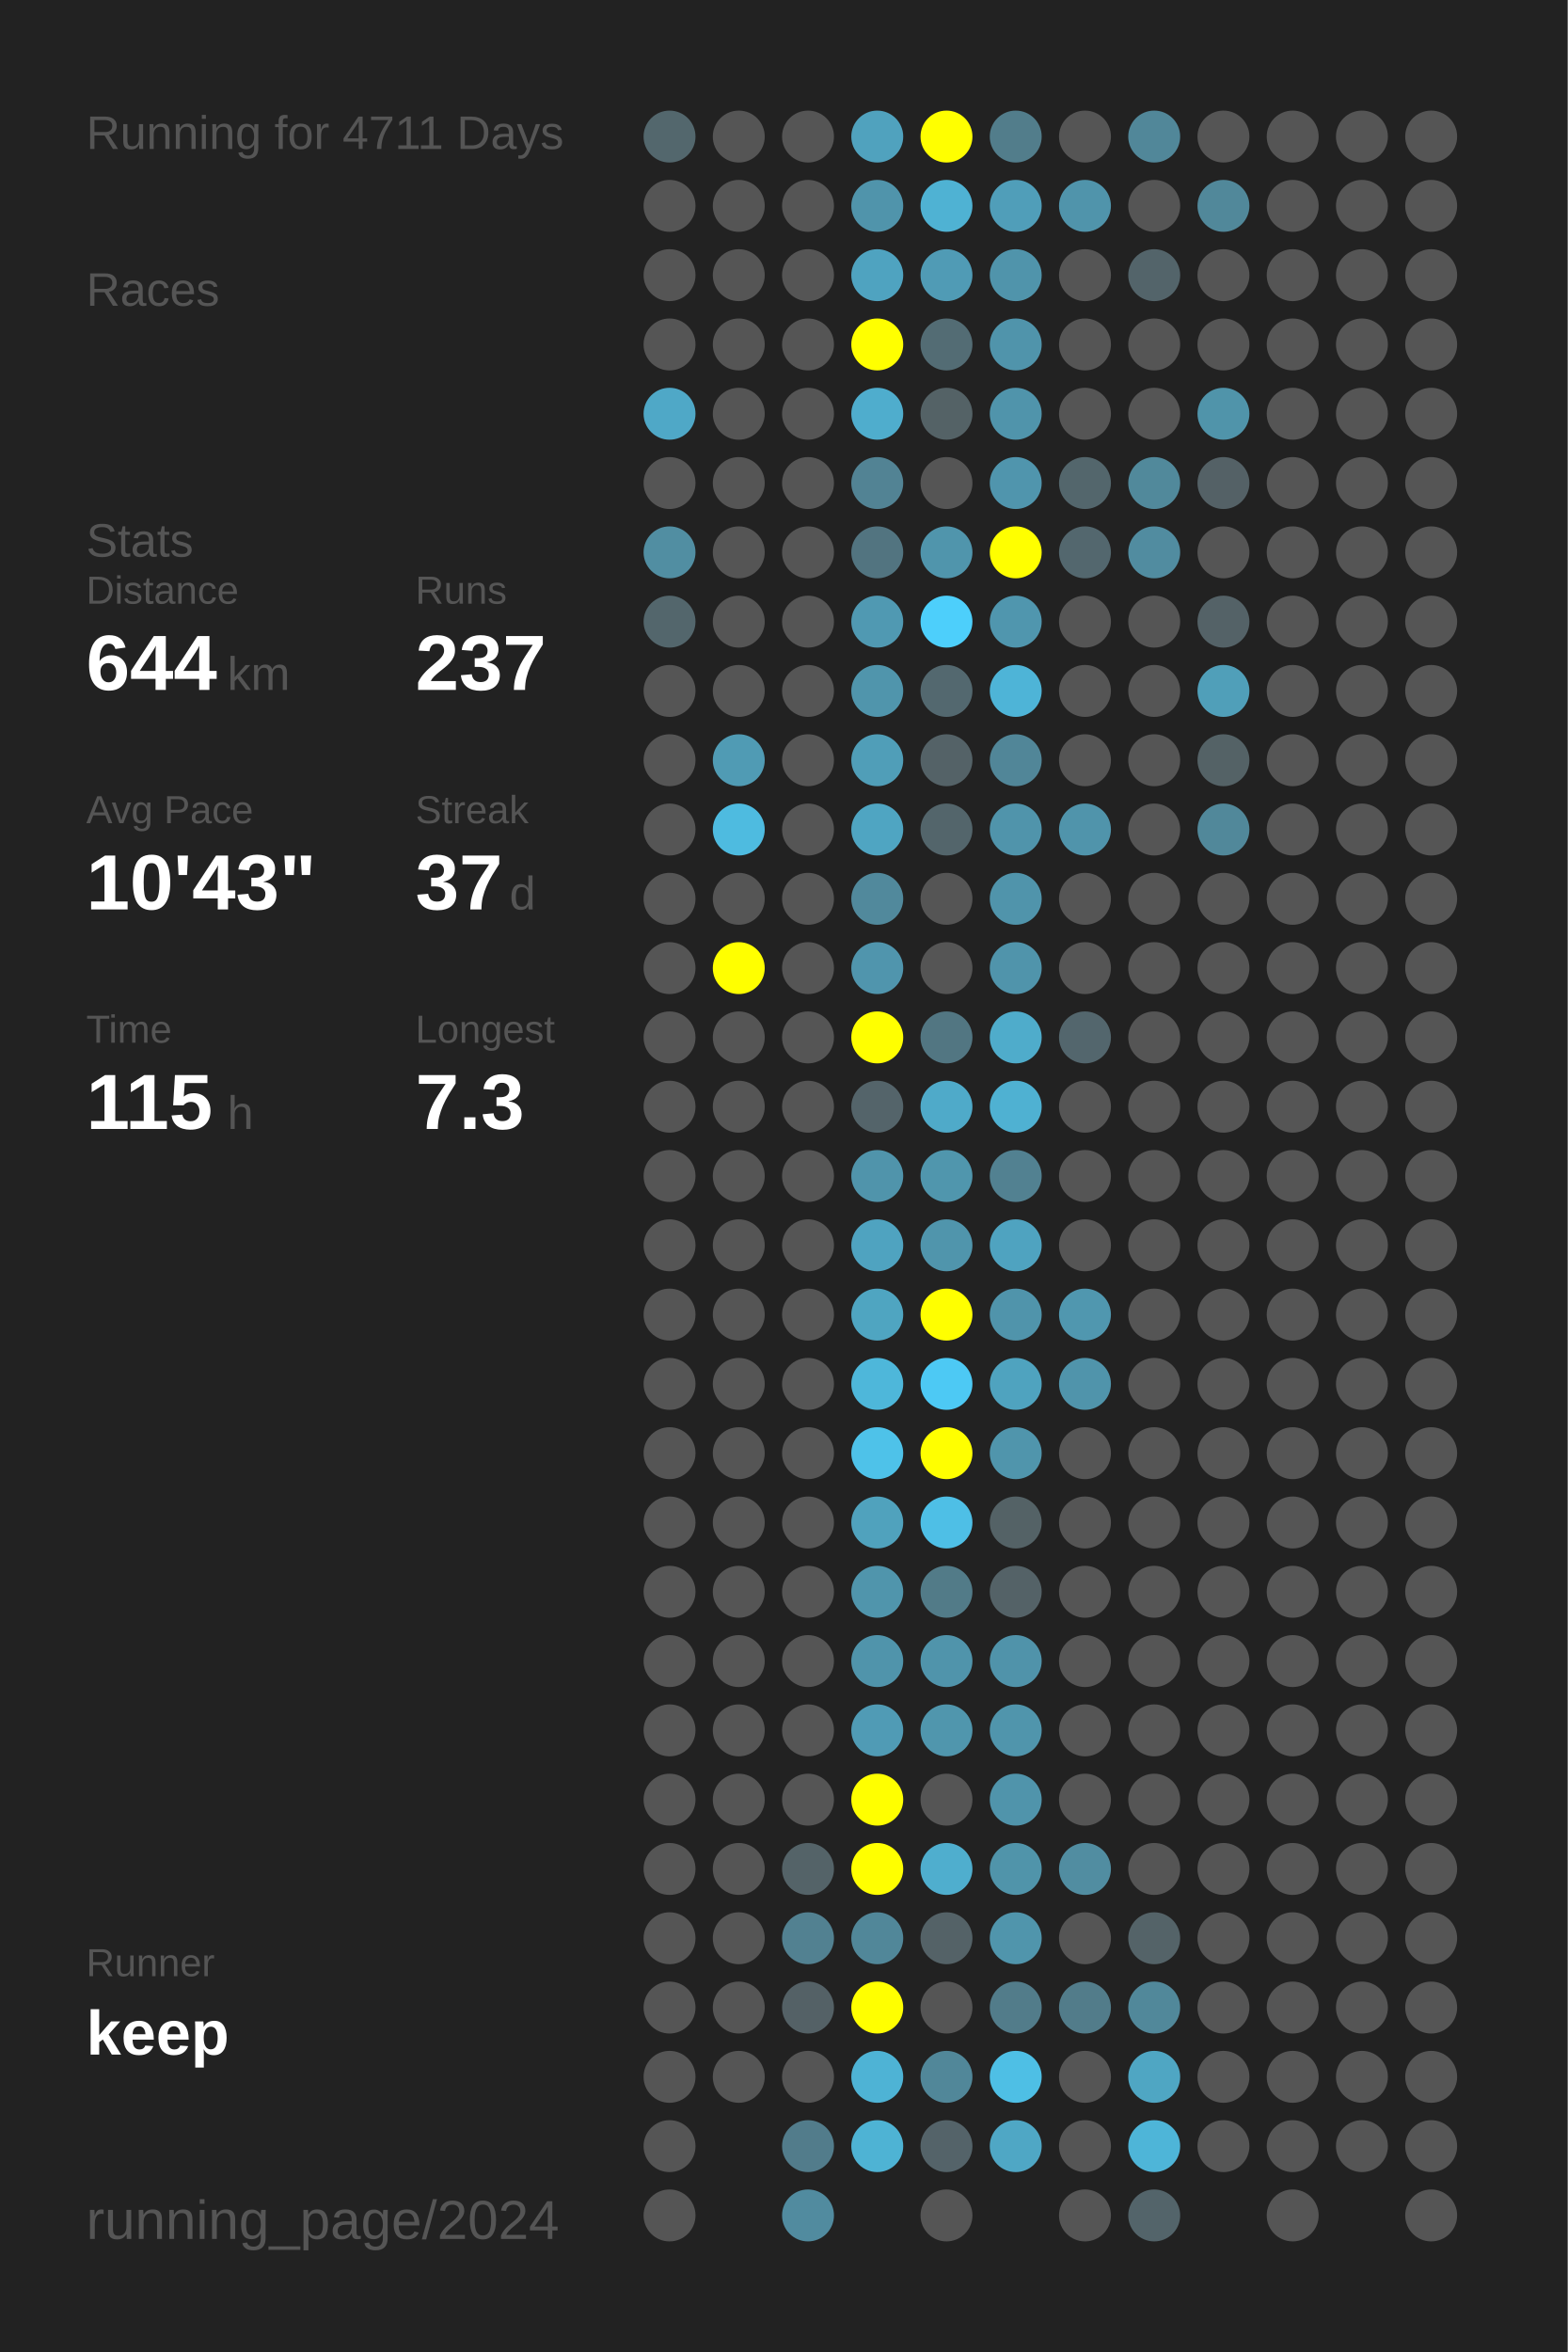
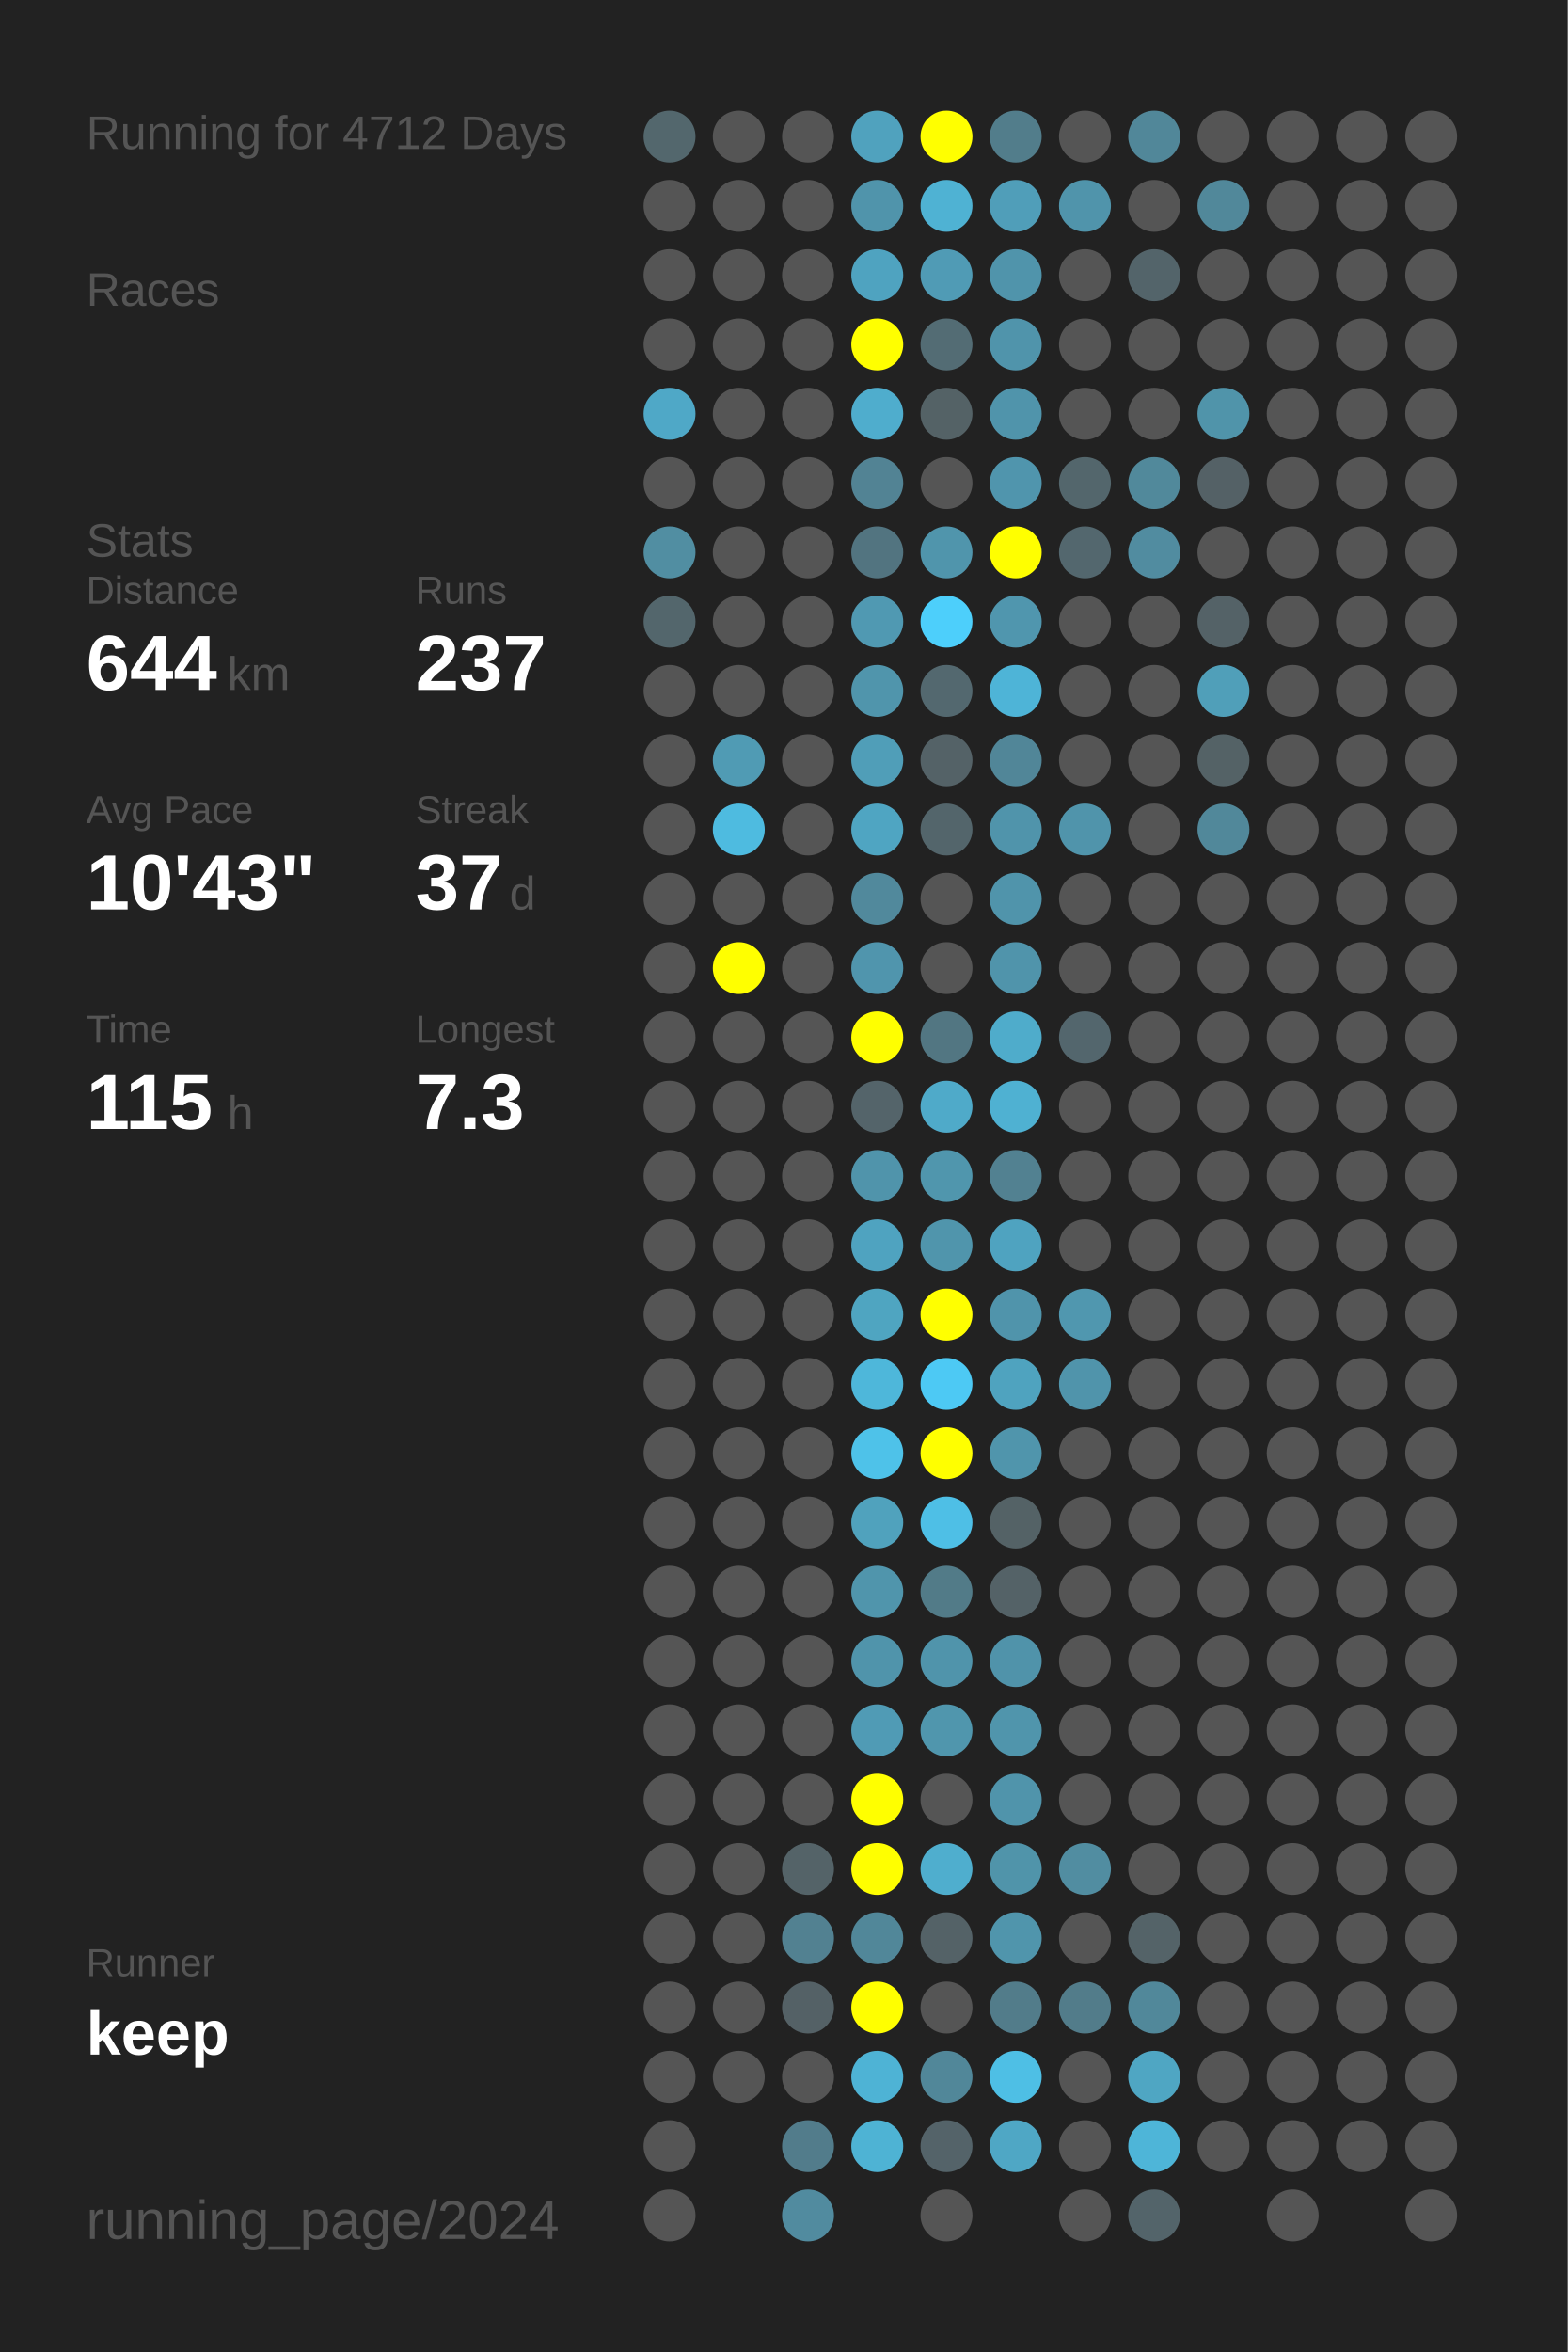
<svg xmlns="http://www.w3.org/2000/svg" baseProfile="full" height="300mm" version="1.1" viewBox="0,0,200,300" width="200mm">
  <defs />
  <rect fill="#222222" height="300" width="200" x="0" y="0" />
-   <text fill="#555555" style="font-size:6px; font-family:Arial;" x="11" y="19">Running for 4711 Days</text>
+   <text fill="#555555" style="font-size:6px; font-family:Arial;" x="11" y="19">Running for 4712 Days</text>
  <text fill="#555555" style="font-size:6px; font-family:Arial;" x="11" y="39">Races</text>
  <text fill="#555555" style="font-size:6px; font-family:Arial;" x="11" y="71">Stats</text>
  <text fill="#555555" style="font-size:5px; font-family:Arial;" x="11" y="77">Distance</text>
  <text fill="#FFFFFF" style="font-size:10px; font-family:Arial; font-weight:bold;" x="11" y="88">644</text>
  <text fill="#555555" style="font-size:6px; font-family:Arial;" x="29" y="88">km</text>
  <text fill="#555555" style="font-size:5px; font-family:Arial;" x="53" y="77">Runs</text>
  <text fill="#FFFFFF" style="font-size:10px; font-family:Arial; font-weight:bold;" x="53" y="88">237</text>
  <text fill="#555555" style="font-size:5px; font-family:Arial;" x="11" y="105">Avg Pace</text>
  <text fill="#FFFFFF" style="font-size:10px; font-family:Arial; font-weight:bold;" x="11" y="116">10'43"</text>
  <text fill="#555555" style="font-size:5px; font-family:Arial;" x="53" y="105">Streak</text>
  <text fill="#FFFFFF" style="font-size:10px; font-family:Arial; font-weight:bold;" x="53" y="116">37</text>
  <text fill="#555555" style="font-size:6px; font-family:Arial;" x="65" y="116">d</text>
  <text fill="#555555" style="font-size:5px; font-family:Arial;" x="11" y="133">Time</text>
  <text fill="#FFFFFF" style="font-size:10px; font-family:Arial; font-weight:bold;" x="11" y="144">115</text>
  <text fill="#555555" style="font-size:6px; font-family:Arial;" x="29" y="144">h</text>
  <text fill="#555555" style="font-size:5px; font-family:Arial;" x="53" y="133">Longest</text>
  <text fill="#FFFFFF" style="font-size:10px; font-family:Arial; font-weight:bold;" x="53" y="144">7.3</text>
  <text fill="#555555" style="font-size:5px; font-family:Arial;" x="11" y="252.065">Runner</text>
  <text fill="#FFFFFF" style="font-size:8px; font-family:Arial; font-weight:bold;" x="11" y="262.065">keep</text>
  <text fill="#555555" style="font-size:7px; font-family:Arial;" x="11" y="285.581">running_page/2024</text>
  <circle cx="85.417" cy="17.419" fill="#53676d" r="3.312" />
  <circle cx="85.417" cy="26.258" fill="#555555" r="3.312" />
  <circle cx="85.417" cy="35.097" fill="#555555" r="3.312" />
  <circle cx="85.417" cy="43.935" fill="#555555" r="3.312" />
  <circle cx="85.417" cy="52.774" fill="#4fa8c7" r="3.312" />
  <circle cx="85.417" cy="61.613" fill="#555555" r="3.312" />
  <circle cx="85.417" cy="70.452" fill="#518ea2" r="3.312" />
  <circle cx="85.417" cy="79.29" fill="#53666c" r="3.312" />
  <circle cx="85.417" cy="88.129" fill="#555555" r="3.312" />
  <circle cx="85.417" cy="96.968" fill="#555555" r="3.312" />
  <circle cx="85.417" cy="105.806" fill="#555555" r="3.312" />
  <circle cx="85.417" cy="114.645" fill="#555555" r="3.312" />
  <circle cx="85.417" cy="123.484" fill="#555555" r="3.312" />
  <circle cx="85.417" cy="132.323" fill="#555555" r="3.312" />
  <circle cx="85.417" cy="141.161" fill="#555555" r="3.312" />
  <circle cx="85.417" cy="150" fill="#555555" r="3.312" />
  <circle cx="85.417" cy="158.839" fill="#555555" r="3.312" />
  <circle cx="85.417" cy="167.677" fill="#555555" r="3.312" />
  <circle cx="85.417" cy="176.516" fill="#555555" r="3.312" />
  <circle cx="85.417" cy="185.355" fill="#555555" r="3.312" />
  <circle cx="85.417" cy="194.194" fill="#555555" r="3.312" />
  <circle cx="85.417" cy="203.032" fill="#555555" r="3.312" />
  <circle cx="85.417" cy="211.871" fill="#555555" r="3.312" />
  <circle cx="85.417" cy="220.71" fill="#555555" r="3.312" />
  <circle cx="85.417" cy="229.548" fill="#555555" r="3.312" />
  <circle cx="85.417" cy="238.387" fill="#555555" r="3.312" />
  <circle cx="85.417" cy="247.226" fill="#555555" r="3.312" />
  <circle cx="85.417" cy="256.065" fill="#555555" r="3.312" />
  <circle cx="85.417" cy="264.903" fill="#555555" r="3.312" />
  <circle cx="85.417" cy="273.742" fill="#555555" r="3.312" />
  <circle cx="85.417" cy="282.581" fill="#555555" r="3.312" />
  <circle cx="94.25" cy="17.419" fill="#555555" r="3.312" />
  <circle cx="94.25" cy="26.258" fill="#555555" r="3.312" />
  <circle cx="94.25" cy="35.097" fill="#555555" r="3.312" />
  <circle cx="94.25" cy="43.935" fill="#555555" r="3.312" />
  <circle cx="94.25" cy="52.774" fill="#555555" r="3.312" />
  <circle cx="94.25" cy="61.613" fill="#555555" r="3.312" />
  <circle cx="94.25" cy="70.452" fill="#555555" r="3.312" />
  <circle cx="94.25" cy="79.29" fill="#555555" r="3.312" />
  <circle cx="94.25" cy="88.129" fill="#555555" r="3.312" />
  <circle cx="94.25" cy="96.968" fill="#509bb4" r="3.312" />
  <circle cx="94.25" cy="105.806" fill="#4ebbe0" r="3.312" />
  <circle cx="94.25" cy="114.645" fill="#555555" r="3.312" />
  <circle cx="94.25" cy="123.484" fill="#FFFF00" r="3.312" />
  <circle cx="94.25" cy="132.323" fill="#555555" r="3.312" />
  <circle cx="94.25" cy="141.161" fill="#555555" r="3.312" />
  <circle cx="94.25" cy="150" fill="#555555" r="3.312" />
  <circle cx="94.25" cy="158.839" fill="#555555" r="3.312" />
  <circle cx="94.25" cy="167.677" fill="#555555" r="3.312" />
  <circle cx="94.25" cy="176.516" fill="#555555" r="3.312" />
  <circle cx="94.25" cy="185.355" fill="#555555" r="3.312" />
  <circle cx="94.25" cy="194.194" fill="#555555" r="3.312" />
  <circle cx="94.25" cy="203.032" fill="#555555" r="3.312" />
  <circle cx="94.25" cy="211.871" fill="#555555" r="3.312" />
  <circle cx="94.25" cy="220.71" fill="#555555" r="3.312" />
  <circle cx="94.25" cy="229.548" fill="#555555" r="3.312" />
  <circle cx="94.25" cy="238.387" fill="#555555" r="3.312" />
  <circle cx="94.25" cy="247.226" fill="#555555" r="3.312" />
  <circle cx="94.25" cy="256.065" fill="#555555" r="3.312" />
  <circle cx="94.25" cy="264.903" fill="#555555" r="3.312" />
  <circle cx="103.083" cy="17.419" fill="#555555" r="3.312" />
  <circle cx="103.083" cy="26.258" fill="#555555" r="3.312" />
  <circle cx="103.083" cy="35.097" fill="#555555" r="3.312" />
  <circle cx="103.083" cy="43.935" fill="#555555" r="3.312" />
  <circle cx="103.083" cy="52.774" fill="#555555" r="3.312" />
  <circle cx="103.083" cy="61.613" fill="#555555" r="3.312" />
  <circle cx="103.083" cy="70.452" fill="#555555" r="3.312" />
  <circle cx="103.083" cy="79.29" fill="#555555" r="3.312" />
  <circle cx="103.083" cy="88.129" fill="#555555" r="3.312" />
  <circle cx="103.083" cy="96.968" fill="#555555" r="3.312" />
  <circle cx="103.083" cy="105.806" fill="#555555" r="3.312" />
  <circle cx="103.083" cy="114.645" fill="#555555" r="3.312" />
  <circle cx="103.083" cy="123.484" fill="#555555" r="3.312" />
  <circle cx="103.083" cy="132.323" fill="#555555" r="3.312" />
  <circle cx="103.083" cy="141.161" fill="#555555" r="3.312" />
  <circle cx="103.083" cy="150" fill="#555555" r="3.312" />
  <circle cx="103.083" cy="158.839" fill="#555555" r="3.312" />
  <circle cx="103.083" cy="167.677" fill="#555555" r="3.312" />
  <circle cx="103.083" cy="176.516" fill="#555555" r="3.312" />
  <circle cx="103.083" cy="185.355" fill="#555555" r="3.312" />
  <circle cx="103.083" cy="194.194" fill="#555555" r="3.312" />
  <circle cx="103.083" cy="203.032" fill="#555555" r="3.312" />
  <circle cx="103.083" cy="211.871" fill="#555555" r="3.312" />
  <circle cx="103.083" cy="220.71" fill="#555555" r="3.312" />
  <circle cx="103.083" cy="229.548" fill="#555555" r="3.312" />
  <circle cx="103.083" cy="238.387" fill="#546368" r="3.312" />
  <circle cx="103.083" cy="247.226" fill="#528191" r="3.312" />
  <circle cx="103.083" cy="256.065" fill="#546166" r="3.312" />
  <circle cx="103.083" cy="264.903" fill="#555555" r="3.312" />
  <circle cx="103.083" cy="273.742" fill="#527c8b" r="3.312" />
  <circle cx="103.083" cy="282.581" fill="#518b9f" r="3.312" />
  <circle cx="111.917" cy="17.419" fill="#50a2be" r="3.312" />
  <circle cx="111.917" cy="26.258" fill="#5094ab" r="3.312" />
  <circle cx="111.917" cy="35.097" fill="#4fa3c0" r="3.312" />
  <circle cx="111.917" cy="43.935" fill="#FFFF00" r="3.312" />
  <circle cx="111.917" cy="52.774" fill="#4fadcd" r="3.312" />
  <circle cx="111.917" cy="61.613" fill="#528394" r="3.312" />
  <circle cx="111.917" cy="70.452" fill="#527480" r="3.312" />
  <circle cx="111.917" cy="79.29" fill="#5099b2" r="3.312" />
  <circle cx="111.917" cy="88.129" fill="#5095ac" r="3.312" />
  <circle cx="111.917" cy="96.968" fill="#509eb8" r="3.312" />
  <circle cx="111.917" cy="105.806" fill="#4fa5c2" r="3.312" />
  <circle cx="111.917" cy="114.645" fill="#51899c" r="3.312" />
  <circle cx="111.917" cy="123.484" fill="#5095ad" r="3.312" />
  <circle cx="111.917" cy="132.323" fill="#FFFF00" r="3.312" />
  <circle cx="111.917" cy="141.161" fill="#54646a" r="3.312" />
  <circle cx="111.917" cy="150" fill="#5094ab" r="3.312" />
  <circle cx="111.917" cy="158.839" fill="#4fa3c0" r="3.312" />
  <circle cx="111.917" cy="167.677" fill="#4fa5c1" r="3.312" />
  <circle cx="111.917" cy="176.516" fill="#4eb7da" r="3.312" />
  <circle cx="111.917" cy="185.355" fill="#4ec2e9" r="3.312" />
  <circle cx="111.917" cy="194.194" fill="#50a2bd" r="3.312" />
  <circle cx="111.917" cy="203.032" fill="#5095ac" r="3.312" />
  <circle cx="111.917" cy="211.871" fill="#5094ab" r="3.312" />
  <circle cx="111.917" cy="220.71" fill="#509bb5" r="3.312" />
  <circle cx="111.917" cy="229.548" fill="#FFFF00" r="3.312" />
  <circle cx="111.917" cy="238.387" fill="#FFFF00" r="3.312" />
  <circle cx="111.917" cy="247.226" fill="#518799" r="3.312" />
  <circle cx="111.917" cy="256.065" fill="#FFFF00" r="3.312" />
  <circle cx="111.917" cy="264.903" fill="#4eb3d5" r="3.312" />
  <circle cx="111.917" cy="273.742" fill="#4eb3d4" r="3.312" />
  <circle cx="120.75" cy="17.419" fill="#FFFF00" r="3.312" />
  <circle cx="120.75" cy="26.258" fill="#4fb2d3" r="3.312" />
  <circle cx="120.75" cy="35.097" fill="#509bb5" r="3.312" />
  <circle cx="120.75" cy="43.935" fill="#536c74" r="3.312" />
  <circle cx="120.75" cy="52.774" fill="#546266" r="3.312" />
  <circle cx="120.75" cy="61.613" fill="#555555" r="3.312" />
  <circle cx="120.75" cy="70.452" fill="#5095ac" r="3.312" />
  <circle cx="120.75" cy="79.29" fill="#4dcffb" r="3.312" />
  <circle cx="120.75" cy="88.129" fill="#53686f" r="3.312" />
  <circle cx="120.75" cy="96.968" fill="#546267" r="3.312" />
  <circle cx="120.75" cy="105.806" fill="#53656b" r="3.312" />
  <circle cx="120.75" cy="114.645" fill="#555555" r="3.312" />
  <circle cx="120.75" cy="123.484" fill="#555555" r="3.312" />
  <circle cx="120.75" cy="132.323" fill="#527682" r="3.312" />
  <circle cx="120.75" cy="141.161" fill="#4faac9" r="3.312" />
  <circle cx="120.75" cy="150" fill="#5096ad" r="3.312" />
  <circle cx="120.75" cy="158.839" fill="#5095ac" r="3.312" />
  <circle cx="120.75" cy="167.677" fill="#FFFF00" r="3.312" />
  <circle cx="120.75" cy="176.516" fill="#4dc9f4" r="3.312" />
  <circle cx="120.75" cy="185.355" fill="#FFFF00" r="3.312" />
  <circle cx="120.75" cy="194.194" fill="#4ebfe6" r="3.312" />
  <circle cx="120.75" cy="203.032" fill="#527b88" r="3.312" />
  <circle cx="120.75" cy="211.871" fill="#5094ab" r="3.312" />
  <circle cx="120.75" cy="220.71" fill="#5096ad" r="3.312" />
  <circle cx="120.75" cy="229.548" fill="#555555" r="3.312" />
  <circle cx="120.75" cy="238.387" fill="#4faece" r="3.312" />
  <circle cx="120.75" cy="247.226" fill="#546267" r="3.312" />
  <circle cx="120.75" cy="256.065" fill="#555555" r="3.312" />
  <circle cx="120.75" cy="264.903" fill="#518799" r="3.312" />
  <circle cx="120.75" cy="273.742" fill="#546369" r="3.312" />
  <circle cx="120.75" cy="282.581" fill="#555555" r="3.312" />
  <circle cx="129.583" cy="17.419" fill="#527d8b" r="3.312" />
  <circle cx="129.583" cy="26.258" fill="#509eb9" r="3.312" />
  <circle cx="129.583" cy="35.097" fill="#5094ab" r="3.312" />
  <circle cx="129.583" cy="43.935" fill="#5094ab" r="3.312" />
  <circle cx="129.583" cy="52.774" fill="#5094ab" r="3.312" />
  <circle cx="129.583" cy="61.613" fill="#5095ad" r="3.312" />
  <circle cx="129.583" cy="70.452" fill="#FFFF00" r="3.312" />
  <circle cx="129.583" cy="79.29" fill="#5096ae" r="3.312" />
  <circle cx="129.583" cy="88.129" fill="#4eb4d7" r="3.312" />
  <circle cx="129.583" cy="96.968" fill="#518698" r="3.312" />
  <circle cx="129.583" cy="105.806" fill="#5094ab" r="3.312" />
  <circle cx="129.583" cy="114.645" fill="#5094ab" r="3.312" />
  <circle cx="129.583" cy="123.484" fill="#5094ab" r="3.312" />
  <circle cx="129.583" cy="132.323" fill="#4faccb" r="3.312" />
  <circle cx="129.583" cy="141.161" fill="#4fb1d2" r="3.312" />
  <circle cx="129.583" cy="150" fill="#528191" r="3.312" />
  <circle cx="129.583" cy="158.839" fill="#4fa3c0" r="3.312" />
  <circle cx="129.583" cy="167.677" fill="#5094ab" r="3.312" />
  <circle cx="129.583" cy="176.516" fill="#4fa3bf" r="3.312" />
  <circle cx="129.583" cy="185.355" fill="#5095ac" r="3.312" />
  <circle cx="129.583" cy="194.194" fill="#546266" r="3.312" />
  <circle cx="129.583" cy="203.032" fill="#546267" r="3.312" />
  <circle cx="129.583" cy="211.871" fill="#5093aa" r="3.312" />
  <circle cx="129.583" cy="220.71" fill="#5095ac" r="3.312" />
  <circle cx="129.583" cy="229.548" fill="#5094ab" r="3.312" />
  <circle cx="129.583" cy="238.387" fill="#5094aa" r="3.312" />
  <circle cx="129.583" cy="247.226" fill="#5095ac" r="3.312" />
  <circle cx="129.583" cy="256.065" fill="#527c8a" r="3.312" />
  <circle cx="129.583" cy="264.903" fill="#4ebfe5" r="3.312" />
  <circle cx="129.583" cy="273.742" fill="#4fa7c5" r="3.312" />
  <circle cx="138.417" cy="17.419" fill="#555555" r="3.312" />
  <circle cx="138.417" cy="26.258" fill="#5094ab" r="3.312" />
  <circle cx="138.417" cy="35.097" fill="#555555" r="3.312" />
  <circle cx="138.417" cy="43.935" fill="#555555" r="3.312" />
  <circle cx="138.417" cy="52.774" fill="#555555" r="3.312" />
  <circle cx="138.417" cy="61.613" fill="#53666c" r="3.312" />
  <circle cx="138.417" cy="70.452" fill="#53676e" r="3.312" />
  <circle cx="138.417" cy="79.29" fill="#555555" r="3.312" />
  <circle cx="138.417" cy="88.129" fill="#555555" r="3.312" />
  <circle cx="138.417" cy="96.968" fill="#555555" r="3.312" />
  <circle cx="138.417" cy="105.806" fill="#5094ab" r="3.312" />
  <circle cx="138.417" cy="114.645" fill="#555555" r="3.312" />
  <circle cx="138.417" cy="123.484" fill="#555555" r="3.312" />
  <circle cx="138.417" cy="132.323" fill="#53666d" r="3.312" />
  <circle cx="138.417" cy="141.161" fill="#555555" r="3.312" />
  <circle cx="138.417" cy="150" fill="#555555" r="3.312" />
  <circle cx="138.417" cy="158.839" fill="#555555" r="3.312" />
  <circle cx="138.417" cy="167.677" fill="#5097af" r="3.312" />
  <circle cx="138.417" cy="176.516" fill="#5094ab" r="3.312" />
  <circle cx="138.417" cy="185.355" fill="#555555" r="3.312" />
  <circle cx="138.417" cy="194.194" fill="#555555" r="3.312" />
  <circle cx="138.417" cy="203.032" fill="#555555" r="3.312" />
  <circle cx="138.417" cy="211.871" fill="#555555" r="3.312" />
  <circle cx="138.417" cy="220.71" fill="#555555" r="3.312" />
  <circle cx="138.417" cy="229.548" fill="#555555" r="3.312" />
  <circle cx="138.417" cy="238.387" fill="#518da1" r="3.312" />
  <circle cx="138.417" cy="247.226" fill="#555555" r="3.312" />
  <circle cx="138.417" cy="256.065" fill="#527c8a" r="3.312" />
  <circle cx="138.417" cy="264.903" fill="#555555" r="3.312" />
  <circle cx="138.417" cy="273.742" fill="#555555" r="3.312" />
  <circle cx="138.417" cy="282.581" fill="#555555" r="3.312" />
  <circle cx="147.25" cy="17.419" fill="#518799" r="3.312" />
  <circle cx="147.25" cy="26.258" fill="#555555" r="3.312" />
  <circle cx="147.25" cy="35.097" fill="#53646a" r="3.312" />
  <circle cx="147.25" cy="43.935" fill="#555555" r="3.312" />
  <circle cx="147.25" cy="52.774" fill="#555555" r="3.312" />
  <circle cx="147.25" cy="61.613" fill="#51899b" r="3.312" />
  <circle cx="147.25" cy="70.452" fill="#518ca0" r="3.312" />
  <circle cx="147.25" cy="79.29" fill="#555555" r="3.312" />
  <circle cx="147.25" cy="88.129" fill="#555555" r="3.312" />
  <circle cx="147.25" cy="96.968" fill="#555555" r="3.312" />
  <circle cx="147.25" cy="105.806" fill="#555555" r="3.312" />
  <circle cx="147.25" cy="114.645" fill="#555555" r="3.312" />
  <circle cx="147.25" cy="123.484" fill="#555555" r="3.312" />
  <circle cx="147.25" cy="132.323" fill="#555555" r="3.312" />
  <circle cx="147.25" cy="141.161" fill="#555555" r="3.312" />
  <circle cx="147.25" cy="150" fill="#555555" r="3.312" />
  <circle cx="147.25" cy="158.839" fill="#555555" r="3.312" />
  <circle cx="147.25" cy="167.677" fill="#555555" r="3.312" />
  <circle cx="147.25" cy="176.516" fill="#555555" r="3.312" />
  <circle cx="147.25" cy="185.355" fill="#555555" r="3.312" />
  <circle cx="147.25" cy="194.194" fill="#555555" r="3.312" />
  <circle cx="147.25" cy="203.032" fill="#555555" r="3.312" />
  <circle cx="147.25" cy="211.871" fill="#555555" r="3.312" />
  <circle cx="147.25" cy="220.71" fill="#555555" r="3.312" />
  <circle cx="147.25" cy="229.548" fill="#555555" r="3.312" />
  <circle cx="147.25" cy="238.387" fill="#555555" r="3.312" />
  <circle cx="147.25" cy="247.226" fill="#546368" r="3.312" />
  <circle cx="147.25" cy="256.065" fill="#51889a" r="3.312" />
  <circle cx="147.25" cy="264.903" fill="#4fa6c3" r="3.312" />
  <circle cx="147.25" cy="273.742" fill="#4eb5d8" r="3.312" />
  <circle cx="147.25" cy="282.581" fill="#53646a" r="3.312" />
  <circle cx="156.083" cy="17.419" fill="#555555" r="3.312" />
  <circle cx="156.083" cy="26.258" fill="#51889a" r="3.312" />
  <circle cx="156.083" cy="35.097" fill="#555555" r="3.312" />
  <circle cx="156.083" cy="43.935" fill="#555555" r="3.312" />
  <circle cx="156.083" cy="52.774" fill="#5094aa" r="3.312" />
  <circle cx="156.083" cy="61.613" fill="#546166" r="3.312" />
  <circle cx="156.083" cy="70.452" fill="#555555" r="3.312" />
  <circle cx="156.083" cy="79.29" fill="#546267" r="3.312" />
  <circle cx="156.083" cy="88.129" fill="#509fb9" r="3.312" />
  <circle cx="156.083" cy="96.968" fill="#546266" r="3.312" />
  <circle cx="156.083" cy="105.806" fill="#51889a" r="3.312" />
  <circle cx="156.083" cy="114.645" fill="#555555" r="3.312" />
  <circle cx="156.083" cy="123.484" fill="#555555" r="3.312" />
  <circle cx="156.083" cy="132.323" fill="#555555" r="3.312" />
  <circle cx="156.083" cy="141.161" fill="#555555" r="3.312" />
  <circle cx="156.083" cy="150" fill="#555555" r="3.312" />
  <circle cx="156.083" cy="158.839" fill="#555555" r="3.312" />
  <circle cx="156.083" cy="167.677" fill="#555555" r="3.312" />
  <circle cx="156.083" cy="176.516" fill="#555555" r="3.312" />
  <circle cx="156.083" cy="185.355" fill="#555555" r="3.312" />
  <circle cx="156.083" cy="194.194" fill="#555555" r="3.312" />
  <circle cx="156.083" cy="203.032" fill="#555555" r="3.312" />
  <circle cx="156.083" cy="211.871" fill="#555555" r="3.312" />
  <circle cx="156.083" cy="220.71" fill="#555555" r="3.312" />
  <circle cx="156.083" cy="229.548" fill="#555555" r="3.312" />
  <circle cx="156.083" cy="238.387" fill="#555555" r="3.312" />
  <circle cx="156.083" cy="247.226" fill="#555555" r="3.312" />
  <circle cx="156.083" cy="256.065" fill="#555555" r="3.312" />
  <circle cx="156.083" cy="264.903" fill="#555555" r="3.312" />
  <circle cx="156.083" cy="273.742" fill="#555555" r="3.312" />
  <circle cx="164.917" cy="17.419" fill="#555555" r="3.312" />
  <circle cx="164.917" cy="26.258" fill="#555555" r="3.312" />
  <circle cx="164.917" cy="35.097" fill="#555555" r="3.312" />
  <circle cx="164.917" cy="43.935" fill="#555555" r="3.312" />
  <circle cx="164.917" cy="52.774" fill="#555555" r="3.312" />
  <circle cx="164.917" cy="61.613" fill="#555555" r="3.312" />
  <circle cx="164.917" cy="70.452" fill="#555555" r="3.312" />
  <circle cx="164.917" cy="79.29" fill="#555555" r="3.312" />
  <circle cx="164.917" cy="88.129" fill="#555555" r="3.312" />
  <circle cx="164.917" cy="96.968" fill="#555555" r="3.312" />
  <circle cx="164.917" cy="105.806" fill="#555555" r="3.312" />
  <circle cx="164.917" cy="114.645" fill="#555555" r="3.312" />
  <circle cx="164.917" cy="123.484" fill="#555555" r="3.312" />
  <circle cx="164.917" cy="132.323" fill="#555555" r="3.312" />
  <circle cx="164.917" cy="141.161" fill="#555555" r="3.312" />
  <circle cx="164.917" cy="150" fill="#555555" r="3.312" />
  <circle cx="164.917" cy="158.839" fill="#555555" r="3.312" />
  <circle cx="164.917" cy="167.677" fill="#555555" r="3.312" />
  <circle cx="164.917" cy="176.516" fill="#555555" r="3.312" />
  <circle cx="164.917" cy="185.355" fill="#555555" r="3.312" />
  <circle cx="164.917" cy="194.194" fill="#555555" r="3.312" />
  <circle cx="164.917" cy="203.032" fill="#555555" r="3.312" />
  <circle cx="164.917" cy="211.871" fill="#555555" r="3.312" />
  <circle cx="164.917" cy="220.71" fill="#555555" r="3.312" />
  <circle cx="164.917" cy="229.548" fill="#555555" r="3.312" />
  <circle cx="164.917" cy="238.387" fill="#555555" r="3.312" />
  <circle cx="164.917" cy="247.226" fill="#555555" r="3.312" />
  <circle cx="164.917" cy="256.065" fill="#555555" r="3.312" />
  <circle cx="164.917" cy="264.903" fill="#555555" r="3.312" />
  <circle cx="164.917" cy="273.742" fill="#555555" r="3.312" />
  <circle cx="164.917" cy="282.581" fill="#555555" r="3.312" />
  <circle cx="173.75" cy="17.419" fill="#555555" r="3.312" />
  <circle cx="173.75" cy="26.258" fill="#555555" r="3.312" />
  <circle cx="173.75" cy="35.097" fill="#555555" r="3.312" />
  <circle cx="173.75" cy="43.935" fill="#555555" r="3.312" />
  <circle cx="173.75" cy="52.774" fill="#555555" r="3.312" />
  <circle cx="173.75" cy="61.613" fill="#555555" r="3.312" />
  <circle cx="173.75" cy="70.452" fill="#555555" r="3.312" />
  <circle cx="173.75" cy="79.29" fill="#555555" r="3.312" />
  <circle cx="173.75" cy="88.129" fill="#555555" r="3.312" />
  <circle cx="173.75" cy="96.968" fill="#555555" r="3.312" />
  <circle cx="173.75" cy="105.806" fill="#555555" r="3.312" />
  <circle cx="173.75" cy="114.645" fill="#555555" r="3.312" />
  <circle cx="173.75" cy="123.484" fill="#555555" r="3.312" />
  <circle cx="173.75" cy="132.323" fill="#555555" r="3.312" />
  <circle cx="173.75" cy="141.161" fill="#555555" r="3.312" />
  <circle cx="173.75" cy="150" fill="#555555" r="3.312" />
  <circle cx="173.75" cy="158.839" fill="#555555" r="3.312" />
  <circle cx="173.75" cy="167.677" fill="#555555" r="3.312" />
  <circle cx="173.75" cy="176.516" fill="#555555" r="3.312" />
  <circle cx="173.75" cy="185.355" fill="#555555" r="3.312" />
  <circle cx="173.75" cy="194.194" fill="#555555" r="3.312" />
  <circle cx="173.75" cy="203.032" fill="#555555" r="3.312" />
  <circle cx="173.75" cy="211.871" fill="#555555" r="3.312" />
  <circle cx="173.75" cy="220.71" fill="#555555" r="3.312" />
  <circle cx="173.75" cy="229.548" fill="#555555" r="3.312" />
  <circle cx="173.75" cy="238.387" fill="#555555" r="3.312" />
  <circle cx="173.75" cy="247.226" fill="#555555" r="3.312" />
  <circle cx="173.75" cy="256.065" fill="#555555" r="3.312" />
  <circle cx="173.75" cy="264.903" fill="#555555" r="3.312" />
  <circle cx="173.75" cy="273.742" fill="#555555" r="3.312" />
  <circle cx="182.583" cy="17.419" fill="#555555" r="3.312" />
  <circle cx="182.583" cy="26.258" fill="#555555" r="3.312" />
  <circle cx="182.583" cy="35.097" fill="#555555" r="3.312" />
  <circle cx="182.583" cy="43.935" fill="#555555" r="3.312" />
  <circle cx="182.583" cy="52.774" fill="#555555" r="3.312" />
  <circle cx="182.583" cy="61.613" fill="#555555" r="3.312" />
  <circle cx="182.583" cy="70.452" fill="#555555" r="3.312" />
  <circle cx="182.583" cy="79.29" fill="#555555" r="3.312" />
  <circle cx="182.583" cy="88.129" fill="#555555" r="3.312" />
  <circle cx="182.583" cy="96.968" fill="#555555" r="3.312" />
  <circle cx="182.583" cy="105.806" fill="#555555" r="3.312" />
  <circle cx="182.583" cy="114.645" fill="#555555" r="3.312" />
  <circle cx="182.583" cy="123.484" fill="#555555" r="3.312" />
  <circle cx="182.583" cy="132.323" fill="#555555" r="3.312" />
  <circle cx="182.583" cy="141.161" fill="#555555" r="3.312" />
  <circle cx="182.583" cy="150" fill="#555555" r="3.312" />
  <circle cx="182.583" cy="158.839" fill="#555555" r="3.312" />
  <circle cx="182.583" cy="167.677" fill="#555555" r="3.312" />
  <circle cx="182.583" cy="176.516" fill="#555555" r="3.312" />
  <circle cx="182.583" cy="185.355" fill="#555555" r="3.312" />
  <circle cx="182.583" cy="194.194" fill="#555555" r="3.312" />
  <circle cx="182.583" cy="203.032" fill="#555555" r="3.312" />
  <circle cx="182.583" cy="211.871" fill="#555555" r="3.312" />
  <circle cx="182.583" cy="220.71" fill="#555555" r="3.312" />
  <circle cx="182.583" cy="229.548" fill="#555555" r="3.312" />
  <circle cx="182.583" cy="238.387" fill="#555555" r="3.312" />
  <circle cx="182.583" cy="247.226" fill="#555555" r="3.312" />
  <circle cx="182.583" cy="256.065" fill="#555555" r="3.312" />
  <circle cx="182.583" cy="264.903" fill="#555555" r="3.312" />
  <circle cx="182.583" cy="273.742" fill="#555555" r="3.312" />
  <circle cx="182.583" cy="282.581" fill="#555555" r="3.312" />
</svg>
